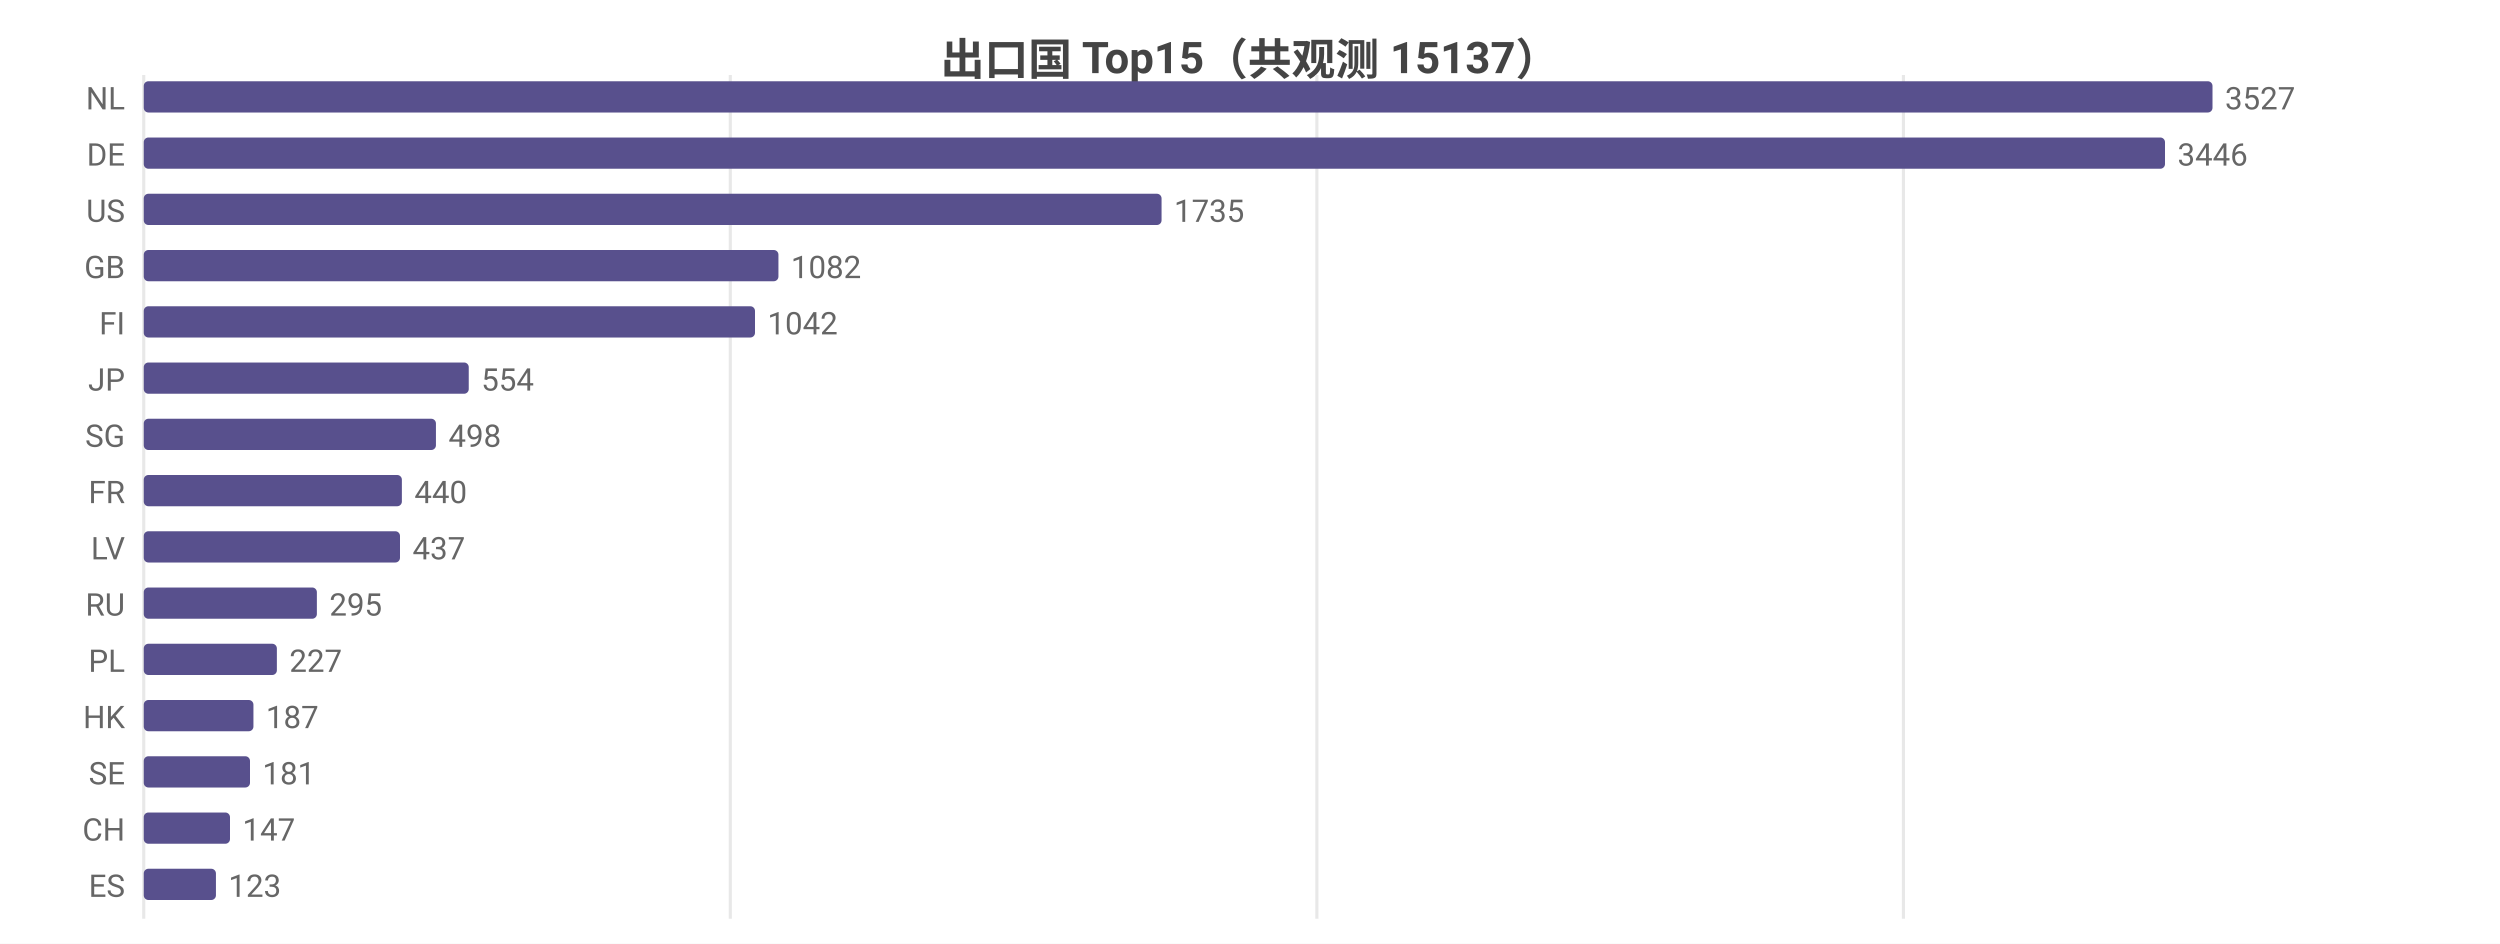
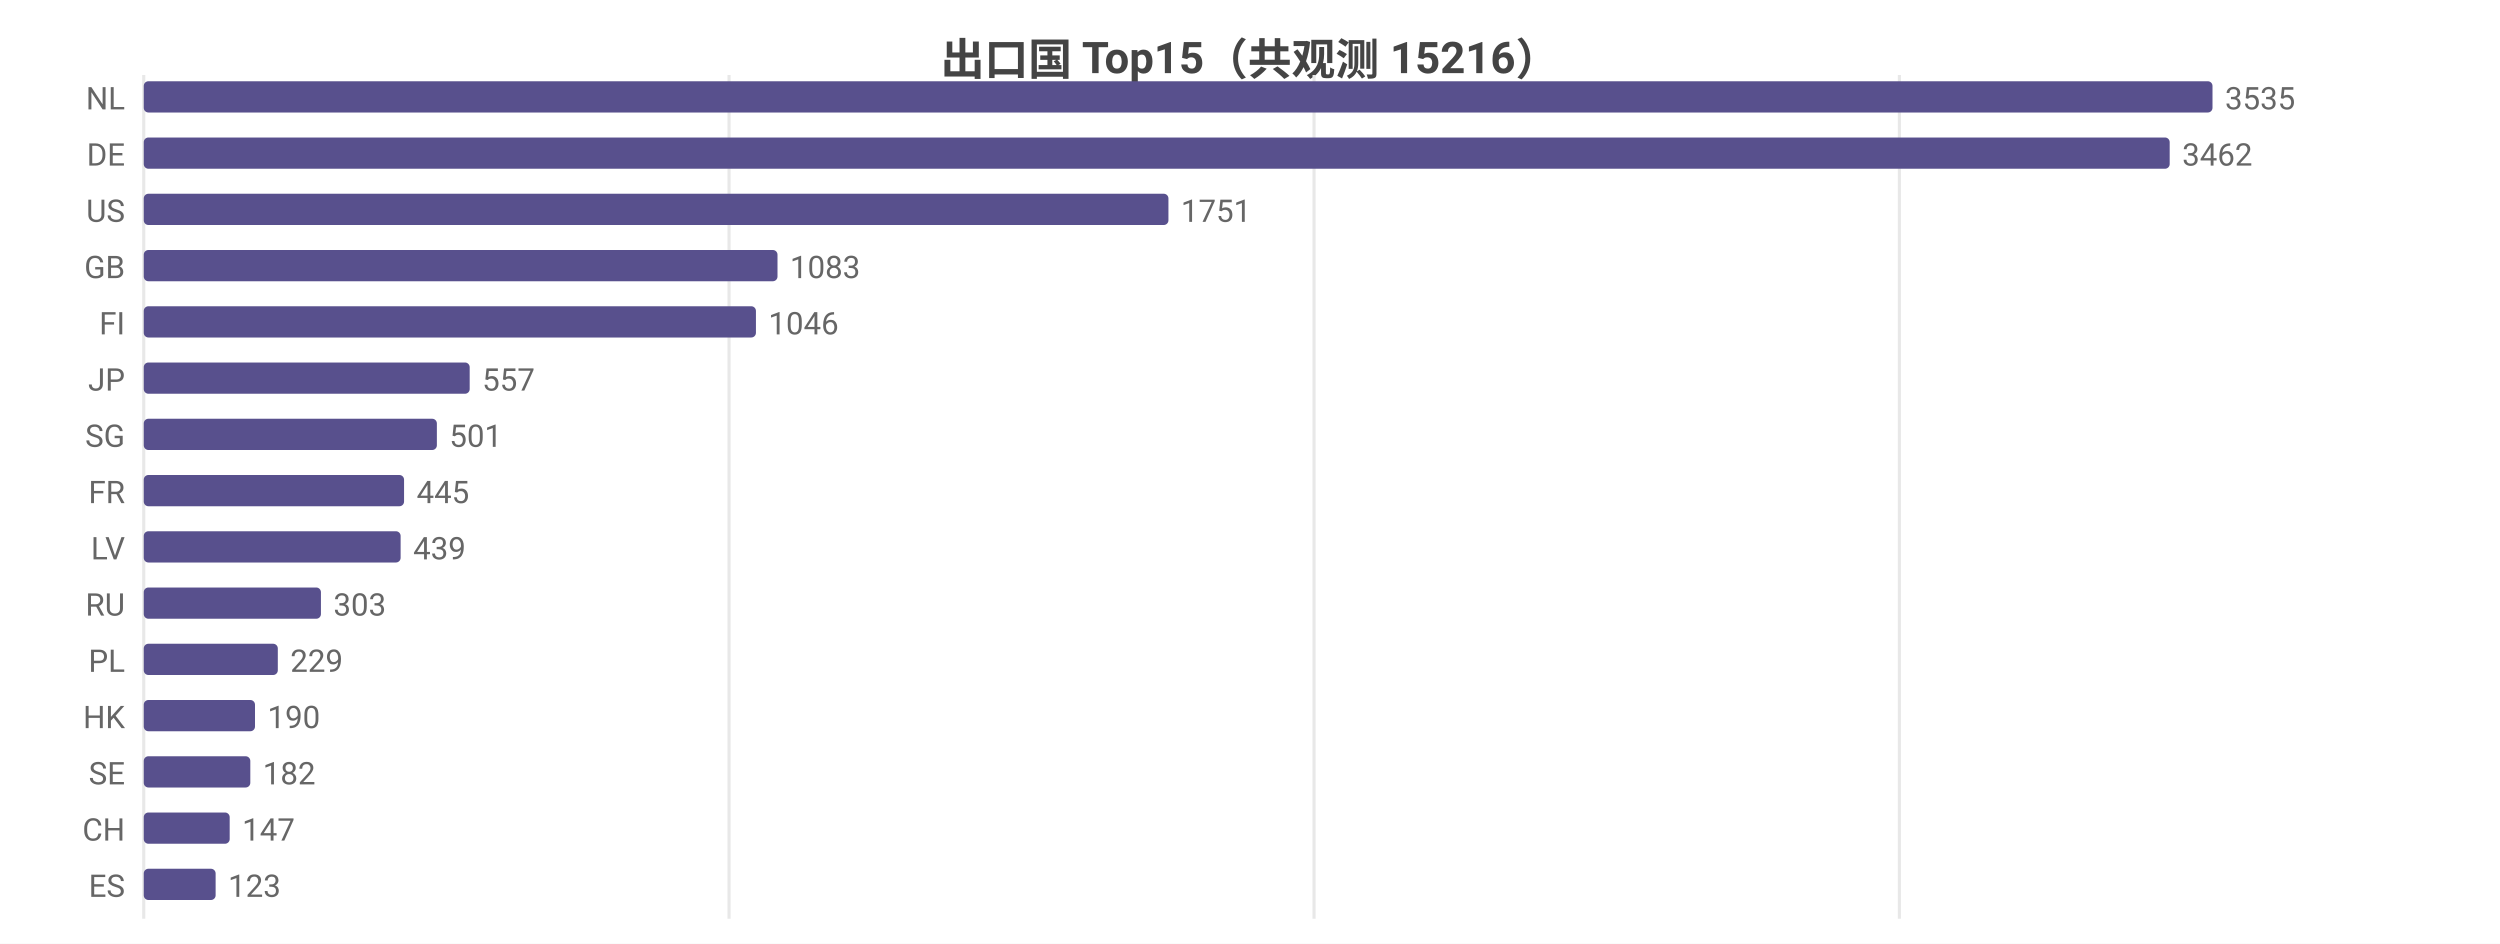
<svg xmlns="http://www.w3.org/2000/svg" width="800" height="302" viewBox="0 0 800 302">
  <rect width="800" height="302" fill="#ffffff" />
  <style>text{font-family:system-ui,-apple-system,'Segoe UI',Roboto,'PingFang SC','Microsoft YaHei','Noto Sans CJK SC',sans-serif}.g{stroke:#e8e8e8;stroke-width:1}.a{stroke:#999;stroke-width:1}.t{font-size:10px;fill:#666}.m{font-size:10px;text-anchor:middle;fill:#666}.e{font-size:10px;text-anchor:end;fill:#666}.l{font-size:11px;fill:#333}.tt{font-size:14px;font-weight:600;text-anchor:middle;fill:#444}.em{font-size:13px;text-anchor:middle;fill:#999}</style>
-   <text class="tt" x="400.0" y="24">出口国 Top15（共观测 15137）</text>
+   <text class="tt" x="400.0" y="24">出口国 Top15（共观测 15216）</text>
  <line class="g" x1="46" y1="24" x2="46" y2="294" />
-   <line class="g" x1="233.7" y1="24" x2="233.7" y2="294" />
-   <line class="g" x1="421.4" y1="24" x2="421.4" y2="294" />
-   <line class="g" x1="609.1" y1="24" x2="609.1" y2="294" />
+   <line class="g" x1="233.3" y1="24" x2="233.3" y2="294" />
+   <line class="g" x1="420.5" y1="24" x2="420.5" y2="294" />
+   <line class="g" x1="607.8" y1="24" x2="607.8" y2="294" />
  <text class="e" x="40" y="35">NL</text>
  <rect x="46" y="26" width="662" height="10" fill="#58508d" rx="1.5" />
-   <text class="t" x="712" y="35">3527</text>
+   <text class="t" x="712" y="35">3535</text>
  <text class="e" x="40" y="53">DE</text>
-   <rect x="46" y="44" width="646.8" height="10" fill="#58508d" rx="1.5" />
-   <text class="t" x="696.8" y="53">3446</text>
+   <rect x="46" y="44" width="648.3" height="10" fill="#58508d" rx="1.5" />
+   <text class="t" x="698.3" y="53">3462</text>
  <text class="e" x="40" y="71">US</text>
-   <rect x="46" y="62" width="325.7" height="10" fill="#58508d" rx="1.5" />
-   <text class="t" x="375.7" y="71">1735</text>
+   <rect x="46" y="62" width="327.9" height="10" fill="#58508d" rx="1.5" />
+   <text class="t" x="377.9" y="71">1751</text>
  <text class="e" x="40" y="89">GB</text>
-   <rect x="46" y="80" width="203.1" height="10" fill="#58508d" rx="1.5" />
-   <text class="t" x="253.1" y="89">1082</text>
+   <rect x="46" y="80" width="202.8" height="10" fill="#58508d" rx="1.5" />
+   <text class="t" x="252.8" y="89">1083</text>
  <text class="e" x="40" y="107">FI</text>
-   <rect x="46" y="98" width="195.6" height="10" fill="#58508d" rx="1.5" />
-   <text class="t" x="245.6" y="107">1042</text>
+   <rect x="46" y="98" width="195.9" height="10" fill="#58508d" rx="1.5" />
+   <text class="t" x="245.9" y="107">1046</text>
  <text class="e" x="40" y="125">JP</text>
-   <rect x="46" y="116" width="104.0" height="10" fill="#58508d" rx="1.5" />
-   <text class="t" x="154.0" y="125">554</text>
+   <rect x="46" y="116" width="104.3" height="10" fill="#58508d" rx="1.5" />
+   <text class="t" x="154.3" y="125">557</text>
  <text class="e" x="40" y="143">SG</text>
-   <rect x="46" y="134" width="93.5" height="10" fill="#58508d" rx="1.5" />
-   <text class="t" x="143.5" y="143">498</text>
+   <rect x="46" y="134" width="93.8" height="10" fill="#58508d" rx="1.5" />
+   <text class="t" x="143.8" y="143">501</text>
  <text class="e" x="40" y="161">FR</text>
-   <rect x="46" y="152" width="82.6" height="10" fill="#58508d" rx="1.5" />
-   <text class="t" x="132.6" y="161">440</text>
+   <rect x="46" y="152" width="83.3" height="10" fill="#58508d" rx="1.5" />
+   <text class="t" x="133.3" y="161">445</text>
  <text class="e" x="40" y="179">LV</text>
-   <rect x="46" y="170" width="82.0" height="10" fill="#58508d" rx="1.5" />
-   <text class="t" x="132.0" y="179">437</text>
+   <rect x="46" y="170" width="82.2" height="10" fill="#58508d" rx="1.5" />
+   <text class="t" x="132.2" y="179">439</text>
  <text class="e" x="40" y="197">RU</text>
-   <rect x="46" y="188" width="55.4" height="10" fill="#58508d" rx="1.5" />
-   <text class="t" x="105.4" y="197">295</text>
+   <rect x="46" y="188" width="56.7" height="10" fill="#58508d" rx="1.5" />
+   <text class="t" x="106.7" y="197">303</text>
  <text class="e" x="40" y="215">PL</text>
-   <rect x="46" y="206" width="42.6" height="10" fill="#58508d" rx="1.5" />
-   <text class="t" x="92.6" y="215">227</text>
+   <rect x="46" y="206" width="42.9" height="10" fill="#58508d" rx="1.5" />
+   <text class="t" x="92.9" y="215">229</text>
  <text class="e" x="40" y="233">HK</text>
-   <rect x="46" y="224" width="35.1" height="10" fill="#58508d" rx="1.5" />
-   <text class="t" x="85.1" y="233">187</text>
+   <rect x="46" y="224" width="35.6" height="10" fill="#58508d" rx="1.5" />
+   <text class="t" x="85.6" y="233">190</text>
  <text class="e" x="40" y="251">SE</text>
-   <rect x="46" y="242" width="34.0" height="10" fill="#58508d" rx="1.5" />
-   <text class="t" x="84.0" y="251">181</text>
+   <rect x="46" y="242" width="34.1" height="10" fill="#58508d" rx="1.5" />
+   <text class="t" x="84.1" y="251">182</text>
  <text class="e" x="40" y="269">CH</text>
-   <rect x="46" y="260" width="27.6" height="10" fill="#58508d" rx="1.5" />
-   <text class="t" x="77.6" y="269">147</text>
+   <rect x="46" y="260" width="27.5" height="10" fill="#58508d" rx="1.5" />
+   <text class="t" x="77.5" y="269">147</text>
  <text class="e" x="40" y="287">ES</text>
-   <rect x="46" y="278" width="23.1" height="10" fill="#58508d" rx="1.5" />
-   <text class="t" x="73.1" y="287">123</text>
+   <rect x="46" y="278" width="23.0" height="10" fill="#58508d" rx="1.5" />
+   <text class="t" x="73.0" y="287">123</text>
</svg>
